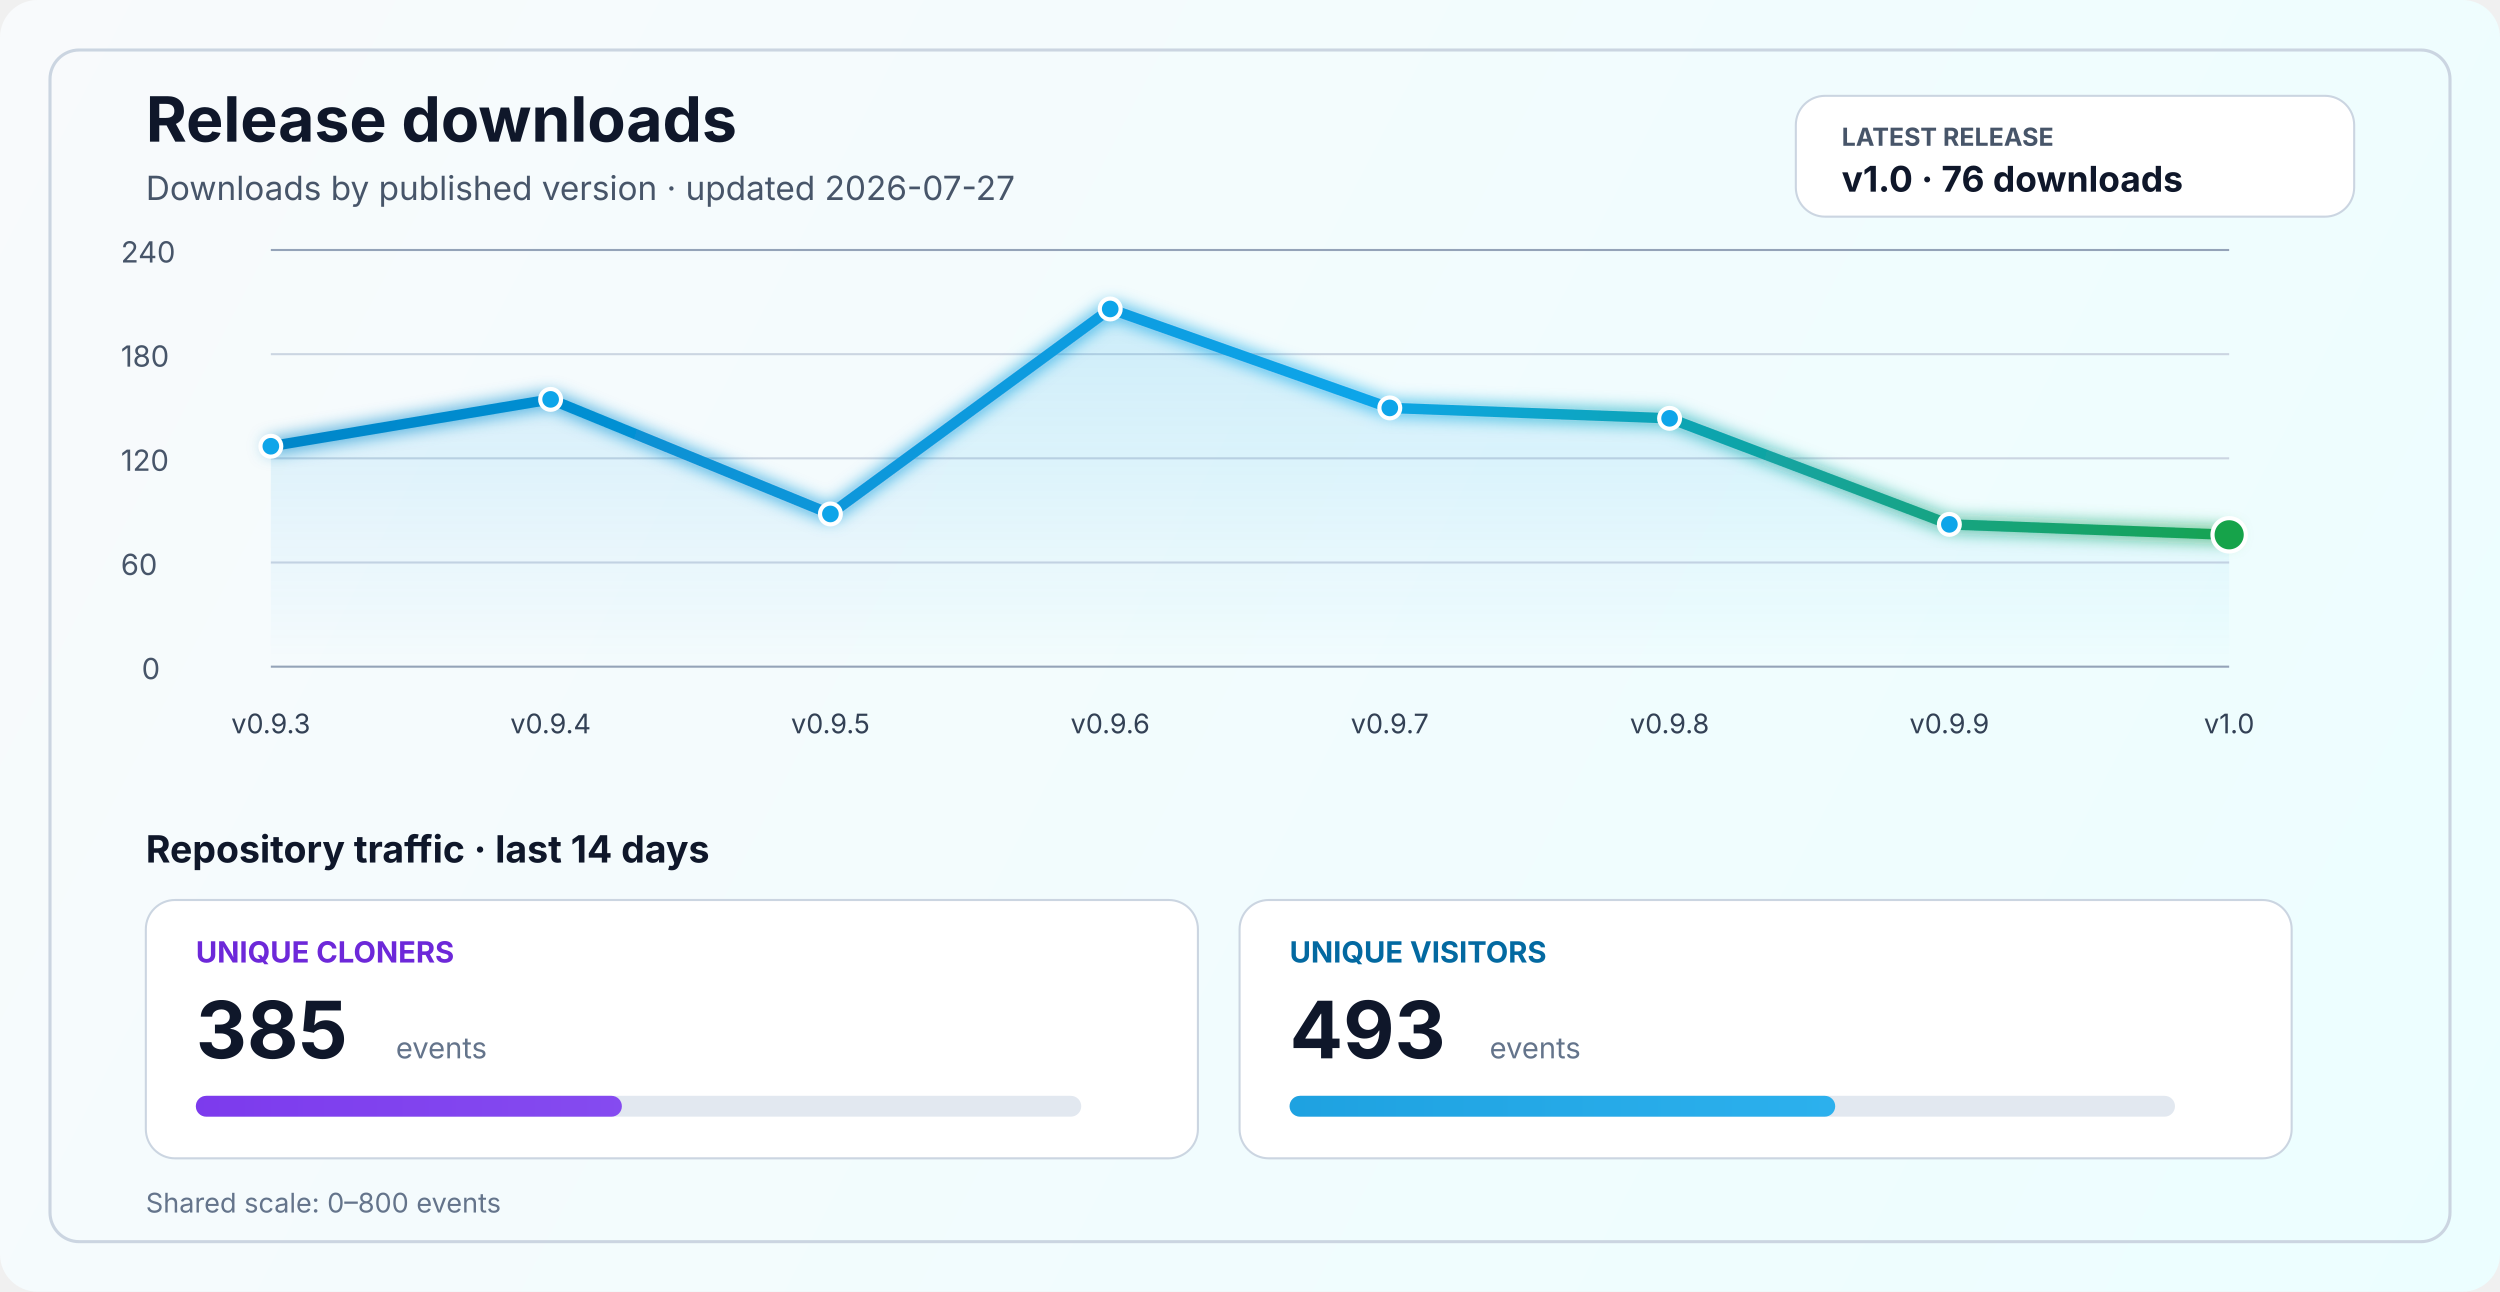
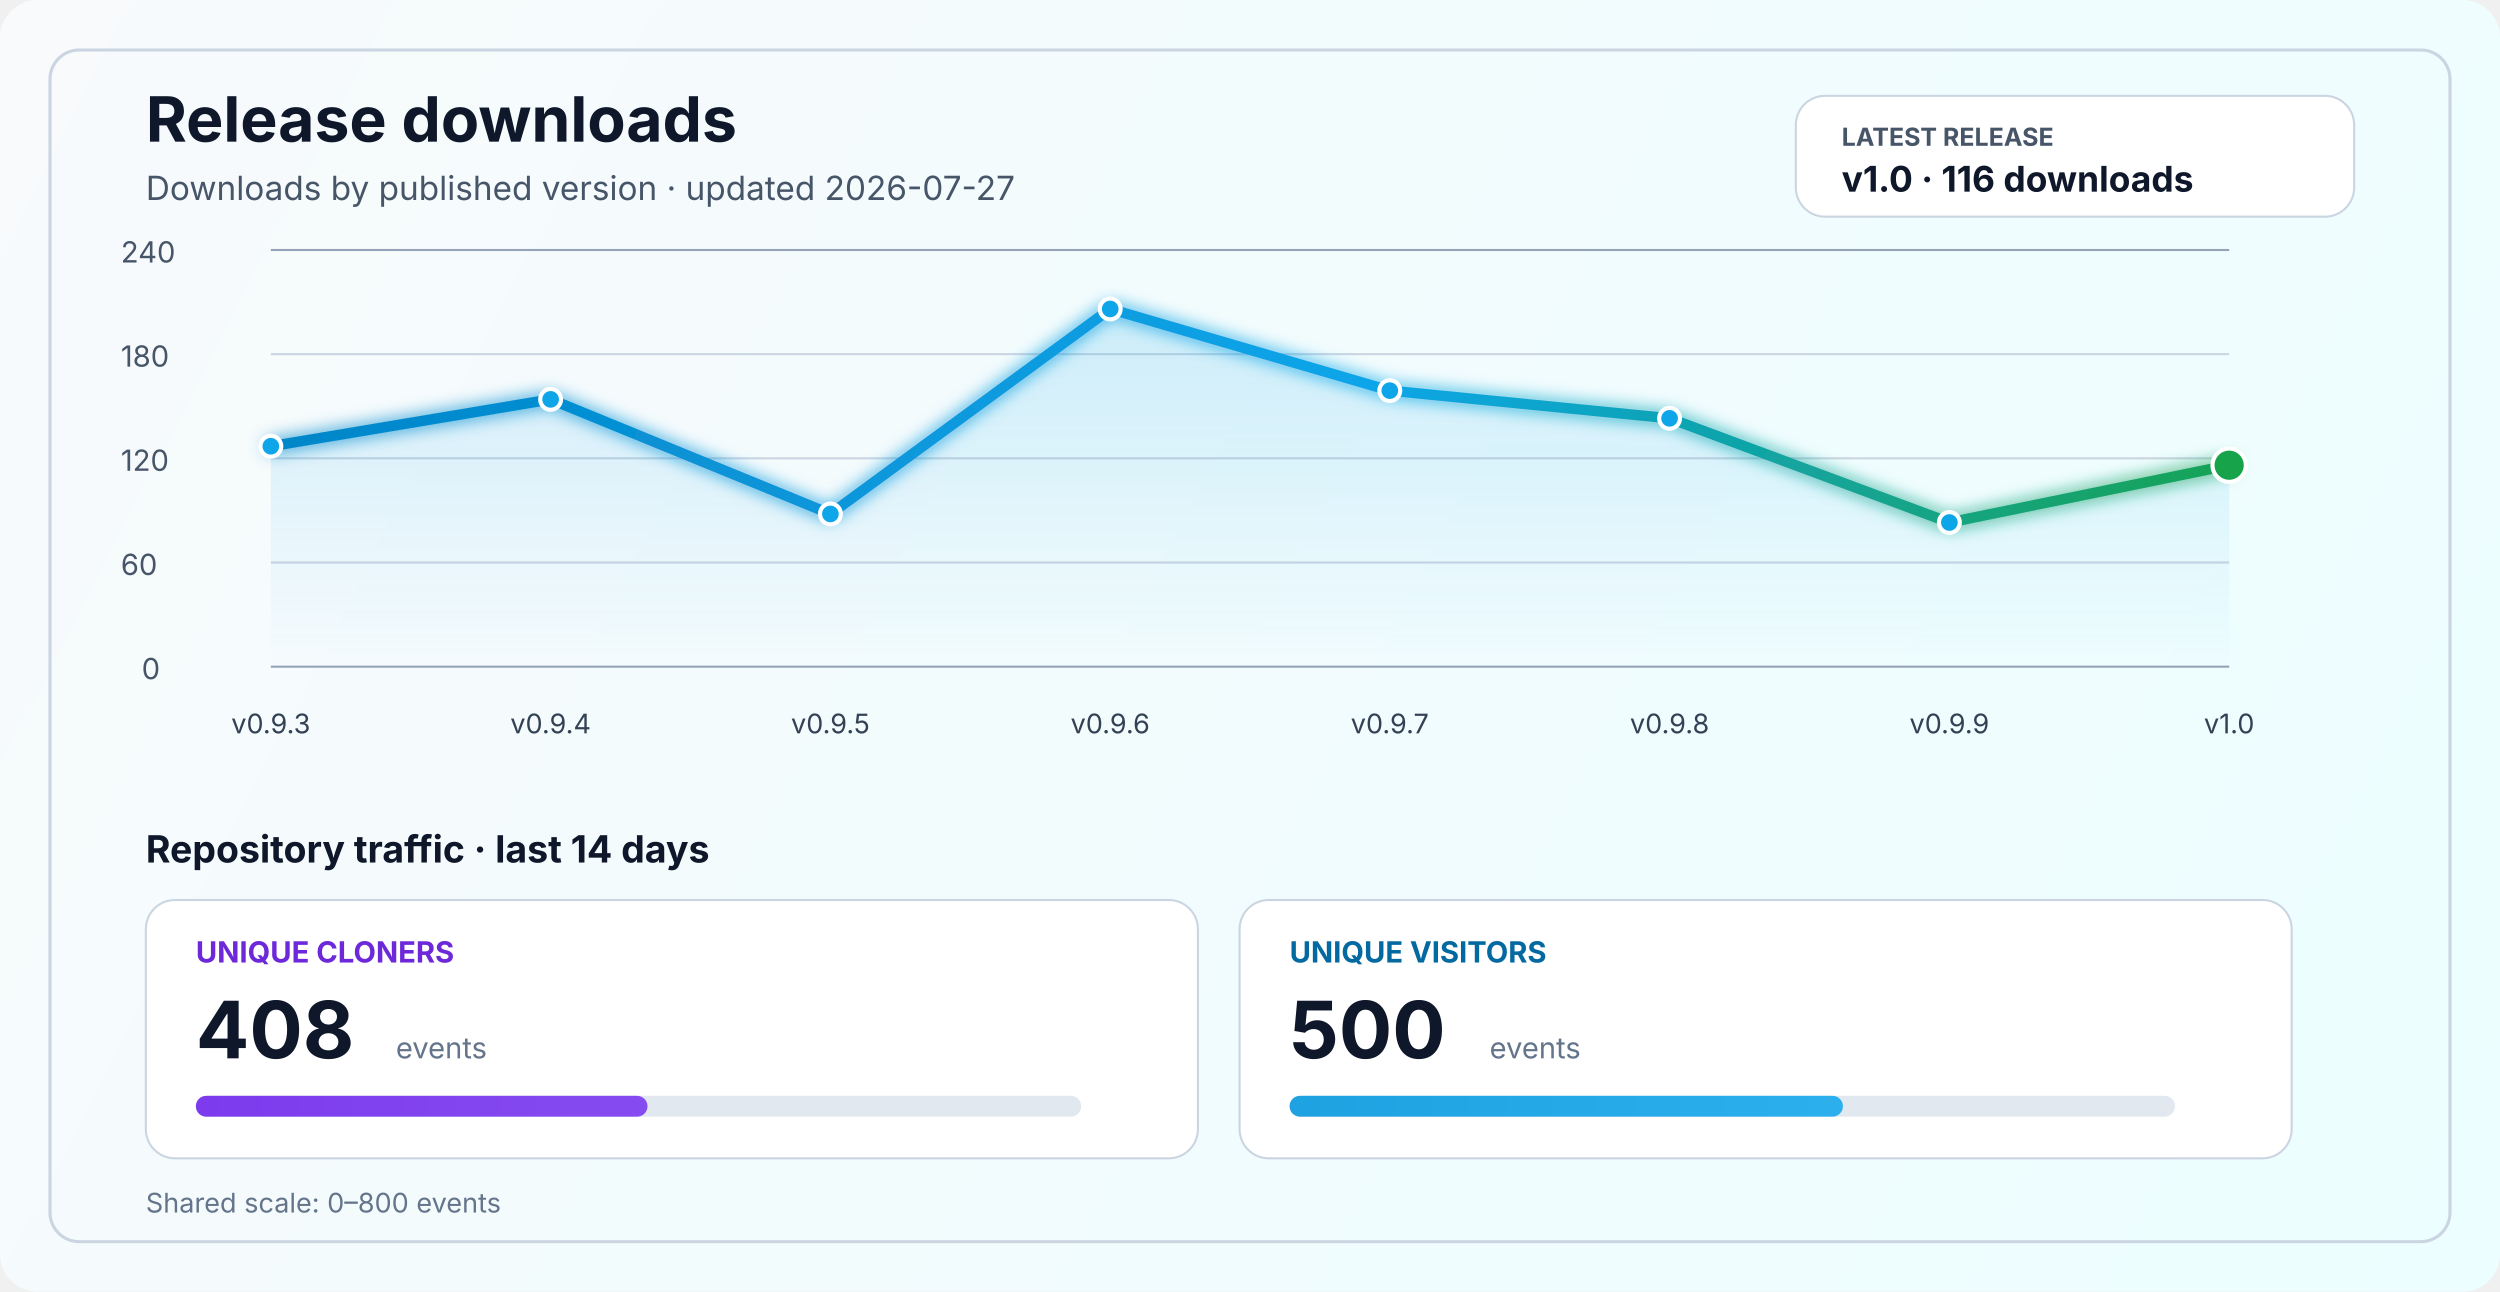
<svg xmlns="http://www.w3.org/2000/svg" width="1200" height="620" viewBox="0 0 1200 620" fill="none" role="img" aria-labelledby="title desc">
  <defs>
    <linearGradient id="bg" x1="0" y1="0" x2="1200" y2="620" gradientUnits="userSpaceOnUse">
      <stop stop-color="#F8FAFC" />
      <stop offset="1" stop-color="#ECFEFF" />
    </linearGradient>
    <linearGradient id="line" x1="130" y1="86" x2="1070" y2="340" gradientUnits="userSpaceOnUse">
      <stop stop-color="#0284C7" />
      <stop offset="0.55" stop-color="#0EA5E9" />
      <stop offset="1" stop-color="#16A34A" />
    </linearGradient>
    <linearGradient id="area" x1="0" y1="120" x2="0" y2="320" gradientUnits="userSpaceOnUse">
      <stop stop-color="#0EA5E9" stop-opacity="0.20" />
      <stop offset="1" stop-color="#0EA5E9" stop-opacity="0" />
    </linearGradient>
    <linearGradient id="cloneFill" x1="86" y1="450" x2="1110" y2="450" gradientUnits="userSpaceOnUse">
      <stop stop-color="#7C3AED" />
      <stop offset="1" stop-color="#A78BFA" />
    </linearGradient>
    <linearGradient id="viewFill" x1="86" y1="482" x2="1110" y2="482" gradientUnits="userSpaceOnUse">
      <stop stop-color="#0284C7" />
      <stop offset="1" stop-color="#38BDF8" />
    </linearGradient>
    <filter id="glow" x="-50%" y="-50%" width="200%" height="200%">
      <feGaussianBlur stdDeviation="4" result="blur" />
      <feMerge>
        <feMergeNode in="blur" />
        <feMergeNode in="SourceGraphic" />
      </feMerge>
    </filter>
  </defs>
  <rect width="1200" height="620" rx="18" fill="url(#bg)" />
  <rect x="24" y="24" width="1152" height="572" rx="14" stroke="#CBD5E1" stroke-width="1.5" />
  <text x="70" y="68" fill="#0F172A" font-size="30" font-family="SF Pro Display, -apple-system, BlinkMacSystemFont, Segoe UI, sans-serif" font-weight="700">Release downloads</text>
  <text x="70" y="96" fill="#475569" font-size="16" font-family="SF Pro Text, -apple-system, BlinkMacSystemFont, Segoe UI, sans-serif">Downloads by published version · updated 2026-07-27</text>
  <rect x="862" y="46" width="268" height="58" rx="14" fill="#FFFFFF" stroke="#CBD5E1" stroke-width="1" />
  <text x="884" y="70" fill="#475569" font-size="12" font-family="SF Pro Text, -apple-system, BlinkMacSystemFont, Segoe UI, sans-serif" font-weight="700">LATEST RELEASE</text>
-   <text x="884" y="92" fill="#0F172A" font-size="17" font-family="SF Pro Text, -apple-system, BlinkMacSystemFont, Segoe UI, sans-serif" font-weight="700">v1.0 · 76 downloads</text>
+   <text x="884" y="92" fill="#0F172A" font-size="17" font-family="SF Pro Text, -apple-system, BlinkMacSystemFont, Segoe UI, sans-serif" font-weight="700">v1.0 · 116 downloads</text>
  <line x1="130" y1="320.0" x2="1070" y2="320.0" stroke="#94A3B8" stroke-width="1" />
  <line x1="130" y1="270.0" x2="1070" y2="270.0" stroke="#CBD5E1" stroke-width="1" />
  <line x1="130" y1="220.0" x2="1070" y2="220.0" stroke="#CBD5E1" stroke-width="1" />
  <line x1="130" y1="170.0" x2="1070" y2="170.0" stroke="#CBD5E1" stroke-width="1" />
  <line x1="130" y1="120.0" x2="1070" y2="120.0" stroke="#94A3B8" stroke-width="1" />
  <text x="68" y="326.0" fill="#475569" font-size="14" font-family="SF Pro Text, -apple-system, BlinkMacSystemFont, Segoe UI, sans-serif">0</text>
  <text x="58" y="276.0" fill="#475569" font-size="14" font-family="SF Pro Text, -apple-system, BlinkMacSystemFont, Segoe UI, sans-serif">60</text>
  <text x="58" y="226.0" fill="#475569" font-size="14" font-family="SF Pro Text, -apple-system, BlinkMacSystemFont, Segoe UI, sans-serif">120</text>
  <text x="58" y="176.0" fill="#475569" font-size="14" font-family="SF Pro Text, -apple-system, BlinkMacSystemFont, Segoe UI, sans-serif">180</text>
  <text x="58" y="126.0" fill="#475569" font-size="14" font-family="SF Pro Text, -apple-system, BlinkMacSystemFont, Segoe UI, sans-serif">240</text>
-   <path d="M 130.0 214.2 L 264.3 191.7 L 398.6 246.7 L 532.9 148.3 L 667.1 195.8 L 801.4 200.8 L 935.7 251.7 L 1070.0 256.7 L 1070 320 L 130 320 Z" fill="url(#area)" />
-   <polyline points="130.0,214.2 264.3,191.7 398.6,246.7 532.9,148.3 667.1,195.8 801.4,200.8 935.7,251.7 1070.0,256.7" fill="none" stroke="url(#line)" stroke-width="5" stroke-linecap="round" stroke-linejoin="round" filter="url(#glow)" />
+   <path d="M 130.0 214.2 L 264.3 191.7 L 398.6 246.7 L 532.9 148.3 L 667.1 187.5 L 801.4 200.8 L 935.7 250.8 L 1070.0 223.3 L 1070 320 L 130 320 Z" fill="url(#area)" />
+   <polyline points="130.0,214.2 264.3,191.7 398.6,246.7 532.9,148.3 667.1,187.5 801.4,200.8 935.7,250.8 1070.0,223.3" fill="none" stroke="url(#line)" stroke-width="5" stroke-linecap="round" stroke-linejoin="round" filter="url(#glow)" />
  <circle cx="130.0" cy="214.2" r="5" fill="#0EA5E9" stroke="#FFFFFF" stroke-width="2" />
  <circle cx="264.3" cy="191.7" r="5" fill="#0EA5E9" stroke="#FFFFFF" stroke-width="2" />
  <circle cx="398.6" cy="246.7" r="5" fill="#0EA5E9" stroke="#FFFFFF" stroke-width="2" />
  <circle cx="532.9" cy="148.3" r="5" fill="#0EA5E9" stroke="#FFFFFF" stroke-width="2" />
-   <circle cx="667.1" cy="195.8" r="5" fill="#0EA5E9" stroke="#FFFFFF" stroke-width="2" />
+   <circle cx="667.1" cy="187.5" r="5" fill="#0EA5E9" stroke="#FFFFFF" stroke-width="2" />
  <circle cx="801.4" cy="200.8" r="5" fill="#0EA5E9" stroke="#FFFFFF" stroke-width="2" />
-   <circle cx="935.7" cy="251.7" r="5" fill="#0EA5E9" stroke="#FFFFFF" stroke-width="2" />
-   <circle cx="1070.0" cy="256.7" r="8" fill="#16A34A" stroke="#FFFFFF" stroke-width="2" />
+   <circle cx="935.7" cy="250.8" r="5" fill="#0EA5E9" stroke="#FFFFFF" stroke-width="2" />
+   <circle cx="1070.0" cy="223.3" r="8" fill="#16A34A" stroke="#FFFFFF" stroke-width="2" />
  <text x="130.0" y="352" text-anchor="middle" fill="#334155" font-size="13" font-family="SF Pro Text, -apple-system, BlinkMacSystemFont, Segoe UI, sans-serif">v0.9.3</text>
  <text x="264.3" y="352" text-anchor="middle" fill="#334155" font-size="13" font-family="SF Pro Text, -apple-system, BlinkMacSystemFont, Segoe UI, sans-serif">v0.9.4</text>
  <text x="398.6" y="352" text-anchor="middle" fill="#334155" font-size="13" font-family="SF Pro Text, -apple-system, BlinkMacSystemFont, Segoe UI, sans-serif">v0.9.5</text>
  <text x="532.9" y="352" text-anchor="middle" fill="#334155" font-size="13" font-family="SF Pro Text, -apple-system, BlinkMacSystemFont, Segoe UI, sans-serif">v0.9.6</text>
  <text x="667.1" y="352" text-anchor="middle" fill="#334155" font-size="13" font-family="SF Pro Text, -apple-system, BlinkMacSystemFont, Segoe UI, sans-serif">v0.9.7</text>
  <text x="801.4" y="352" text-anchor="middle" fill="#334155" font-size="13" font-family="SF Pro Text, -apple-system, BlinkMacSystemFont, Segoe UI, sans-serif">v0.9.8</text>
  <text x="935.7" y="352" text-anchor="middle" fill="#334155" font-size="13" font-family="SF Pro Text, -apple-system, BlinkMacSystemFont, Segoe UI, sans-serif">v0.9.9</text>
  <text x="1070.0" y="352" text-anchor="middle" fill="#334155" font-size="13" font-family="SF Pro Text, -apple-system, BlinkMacSystemFont, Segoe UI, sans-serif">v1.0</text>
  <text x="70" y="414" fill="#0F172A" font-size="18" font-family="SF Pro Text, -apple-system, BlinkMacSystemFont, Segoe UI, sans-serif" font-weight="700">Repository traffic · last 14 days</text>
  <rect x="70" y="432" width="505" height="124" rx="14" fill="#FFFFFF" stroke="#CBD5E1" stroke-width="1" />
  <text x="94" y="462" fill="#6D28D9" font-size="14" font-family="SF Pro Text, -apple-system, BlinkMacSystemFont, Segoe UI, sans-serif" font-weight="700">UNIQUE CLONERS</text>
-   <text x="94" y="508" fill="#0F172A" font-size="38" font-family="SF Pro Display, -apple-system, BlinkMacSystemFont, Segoe UI, sans-serif" font-weight="700">385</text>
+   <text x="94" y="508" fill="#0F172A" font-size="38" font-family="SF Pro Display, -apple-system, BlinkMacSystemFont, Segoe UI, sans-serif" font-weight="700">408</text>
  <text x="190" y="508" fill="#64748B" font-size="14" font-family="SF Pro Text, -apple-system, BlinkMacSystemFont, Segoe UI, sans-serif">events</text>
  <rect x="94" y="526" width="425" height="10" rx="5" fill="#E2E8F0" />
-   <rect x="94" y="526" width="204.5" height="10" rx="5" fill="url(#cloneFill)" />
+   <rect x="94" y="526" width="216.8" height="10" rx="5" fill="url(#cloneFill)" />
  <rect x="595" y="432" width="505" height="124" rx="14" fill="#FFFFFF" stroke="#CBD5E1" stroke-width="1" />
  <text x="619" y="462" fill="#0369A1" font-size="14" font-family="SF Pro Text, -apple-system, BlinkMacSystemFont, Segoe UI, sans-serif" font-weight="700">UNIQUE VISITORS</text>
-   <text x="619" y="508" fill="#0F172A" font-size="38" font-family="SF Pro Display, -apple-system, BlinkMacSystemFont, Segoe UI, sans-serif" font-weight="700">493</text>
+   <text x="619" y="508" fill="#0F172A" font-size="38" font-family="SF Pro Display, -apple-system, BlinkMacSystemFont, Segoe UI, sans-serif" font-weight="700">500</text>
  <text x="715" y="508" fill="#64748B" font-size="14" font-family="SF Pro Text, -apple-system, BlinkMacSystemFont, Segoe UI, sans-serif">events</text>
  <rect x="619" y="526" width="425" height="10" rx="5" fill="#E2E8F0" />
-   <rect x="619" y="526" width="261.9" height="10" rx="5" fill="url(#viewFill)" />
+   <rect x="619" y="526" width="265.6" height="10" rx="5" fill="url(#viewFill)" />
  <text x="70" y="582" fill="#64748B" font-size="13" font-family="SF Pro Text, -apple-system, BlinkMacSystemFont, Segoe UI, sans-serif">Shared scale: 0–800 events</text>
</svg>
